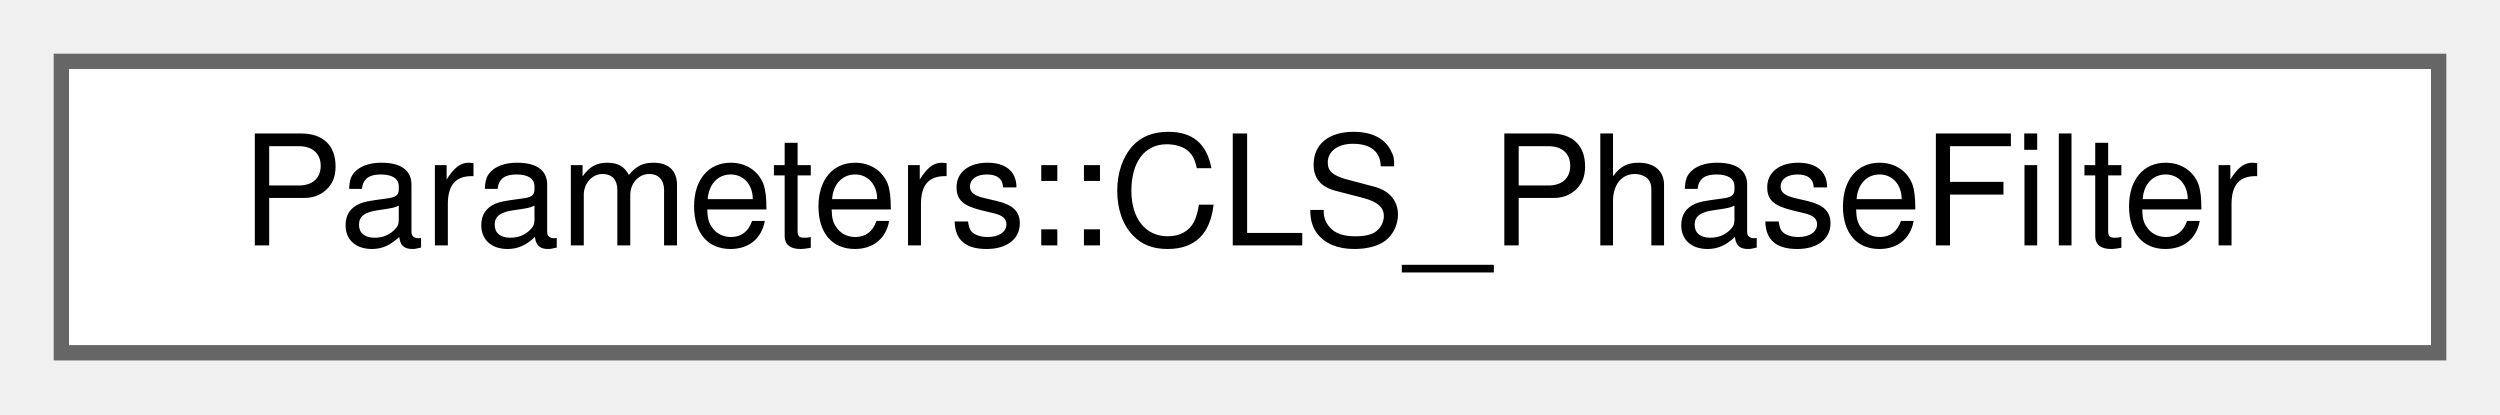
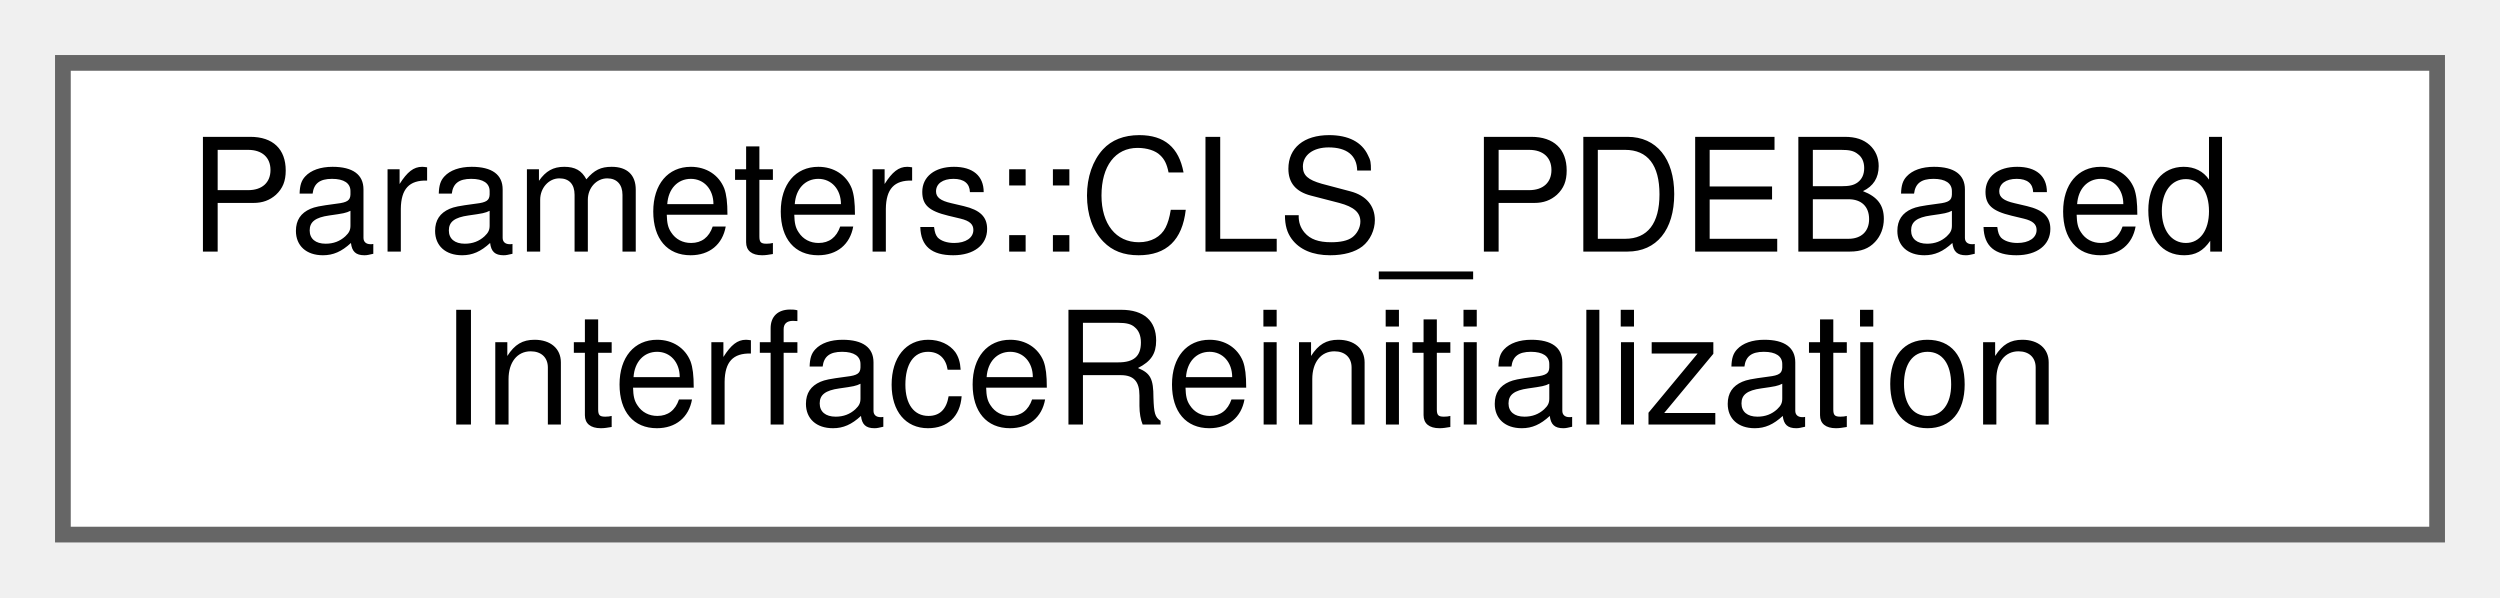
- <svg xmlns="http://www.w3.org/2000/svg" xmlns:xlink="http://www.w3.org/1999/xlink" width="163pt" height="27pt" viewBox="0.00 0.00 163.00 27.00">
-   <g id="graph0" class="graph" transform="scale(1 1) rotate(0) translate(4 23)">
+ <svg xmlns="http://www.w3.org/2000/svg" xmlns:xlink="http://www.w3.org/1999/xlink" width="159pt" height="38pt" viewBox="0.00 0.00 159.00 38.00">
+   <g id="graph0" class="graph" transform="scale(1 1) rotate(0) translate(4 34)">
    <g id="Node000000" class="node">
      <g id="a_Node000000">
-         <a xlink:href="structParameters_1_1CLS__PhaseFilter.html" target="_top" xlink:title="Parameters for the phase filtration.">
-           <polygon fill="white" stroke="#666666" points="155,-19 0,-19 0,0 155,0 155,-19" />
-           <text text-anchor="middle" x="77.5" y="-7" font-family="Helvetica,sans-Serif" font-size="10.00">Parameters::CLS_PhaseFilter</text>
+         <a xlink:href="structParameters_1_1CLS__PDEBasedInterfaceReinitialization.html" target="_top" xlink:title="Parameters for PDE-based reinitialization of the interface used with the CLS solver.">
+           <polygon fill="white" stroke="#666666" points="151,-30 0,-30 0,0 151,0 151,-30" />
+           <text text-anchor="start" x="8" y="-18" font-family="Helvetica,sans-Serif" font-size="10.00">Parameters::CLS_PDEBased</text>
+           <text text-anchor="middle" x="75.5" y="-7" font-family="Helvetica,sans-Serif" font-size="10.00">InterfaceReinitialization</text>
        </a>
      </g>
    </g>
  </g>
</svg>
